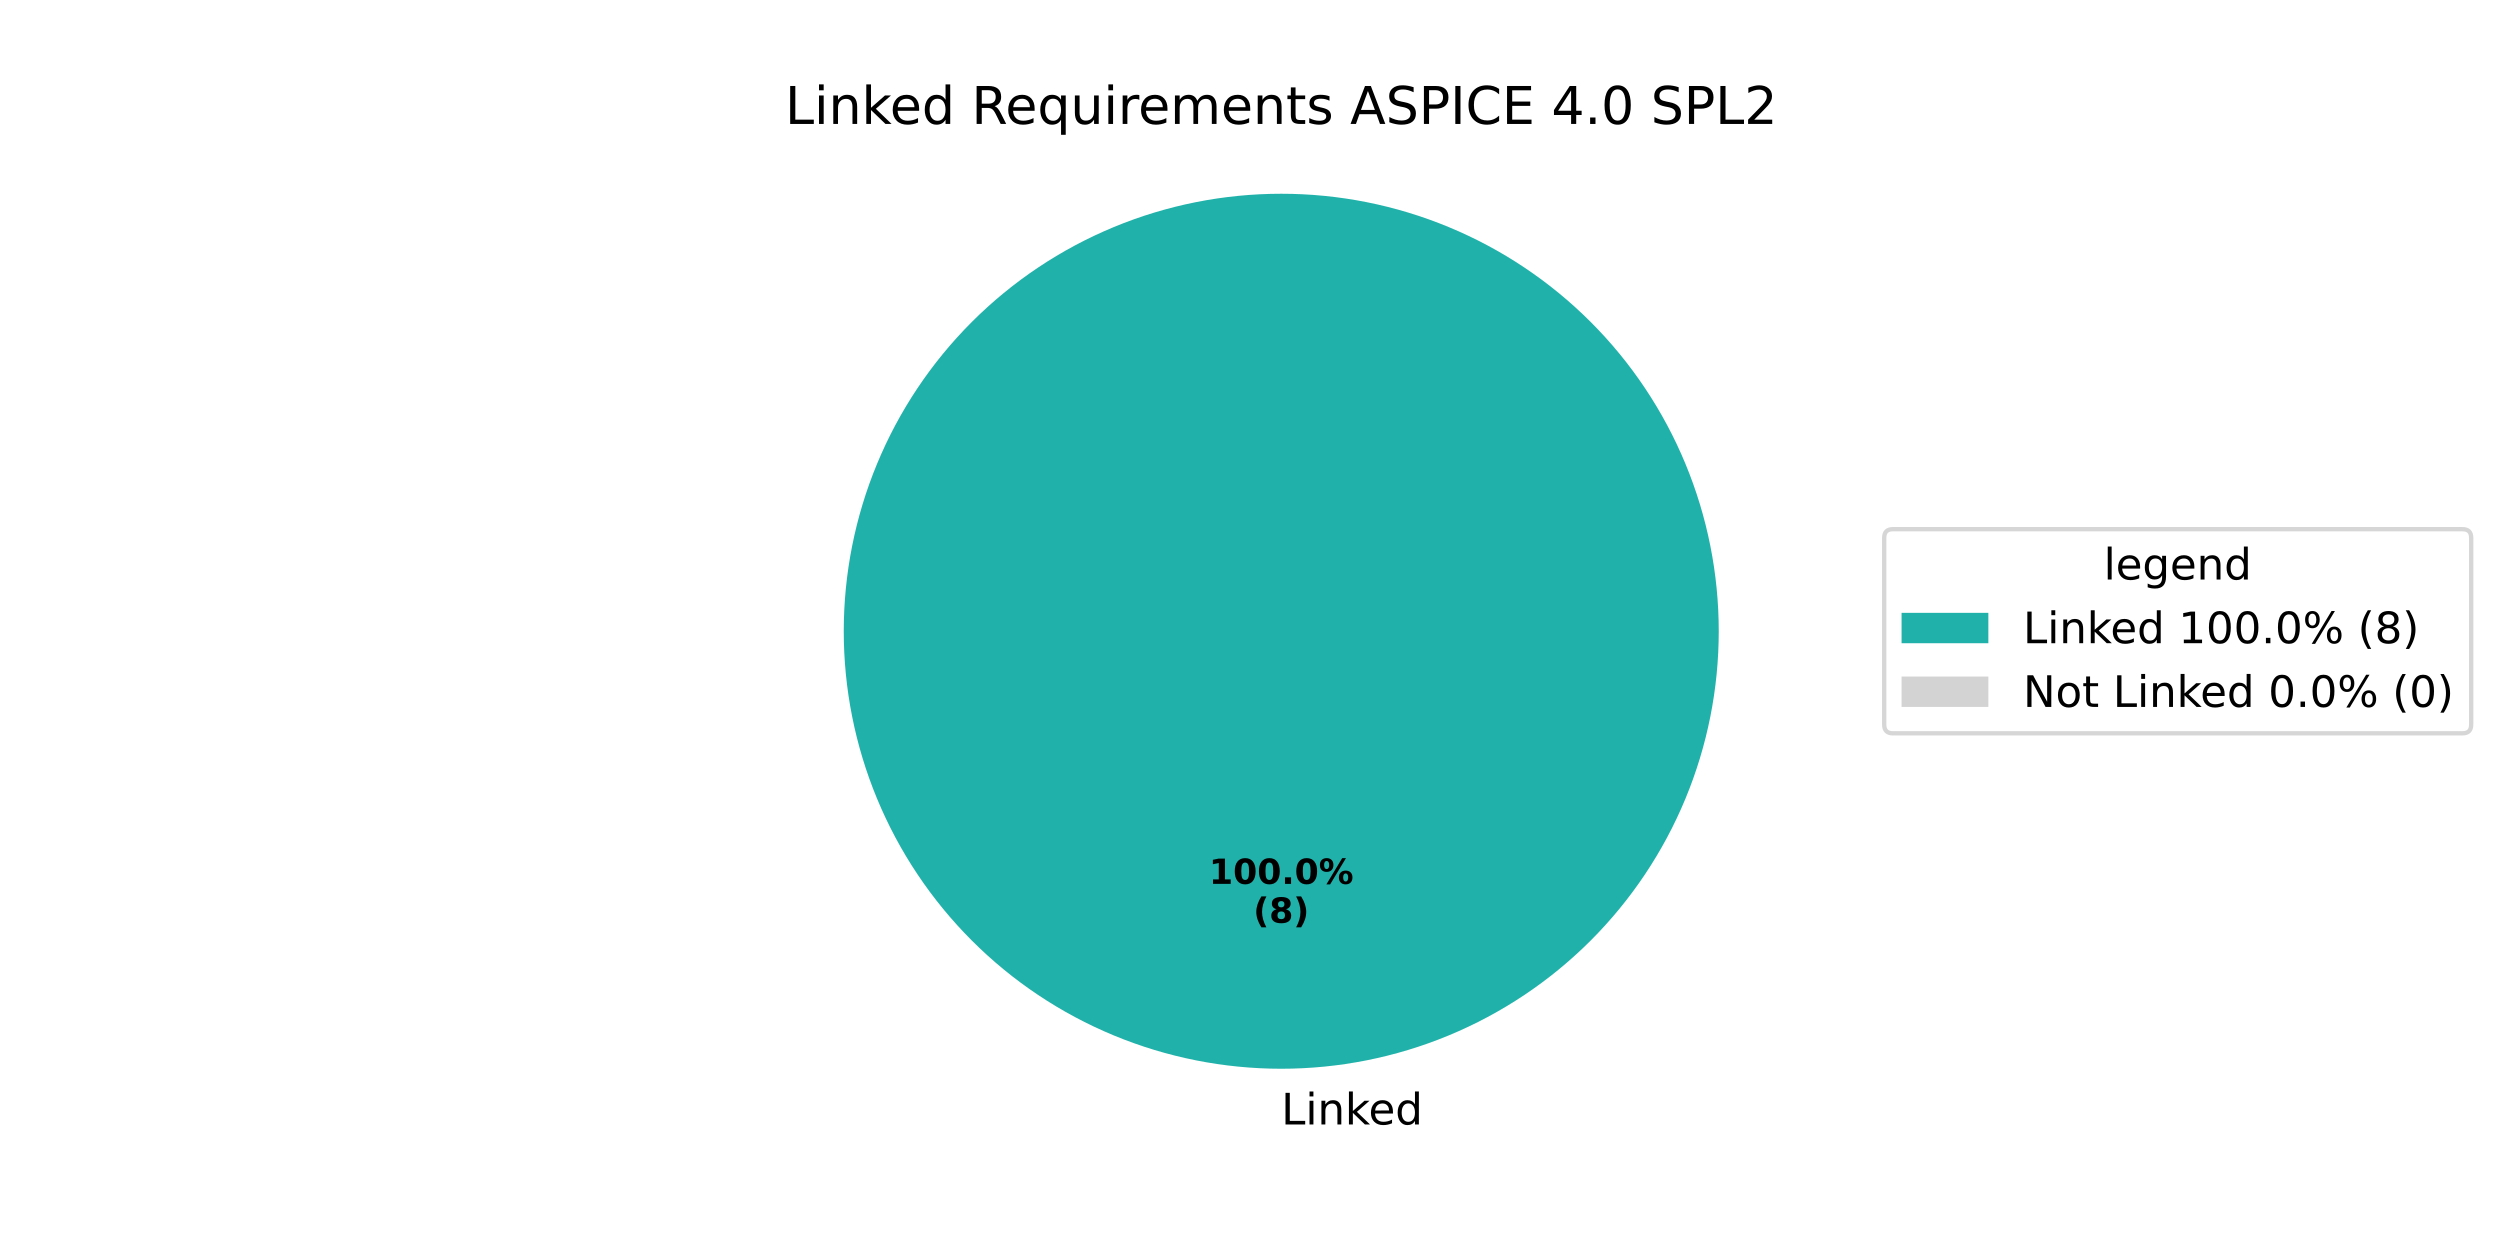
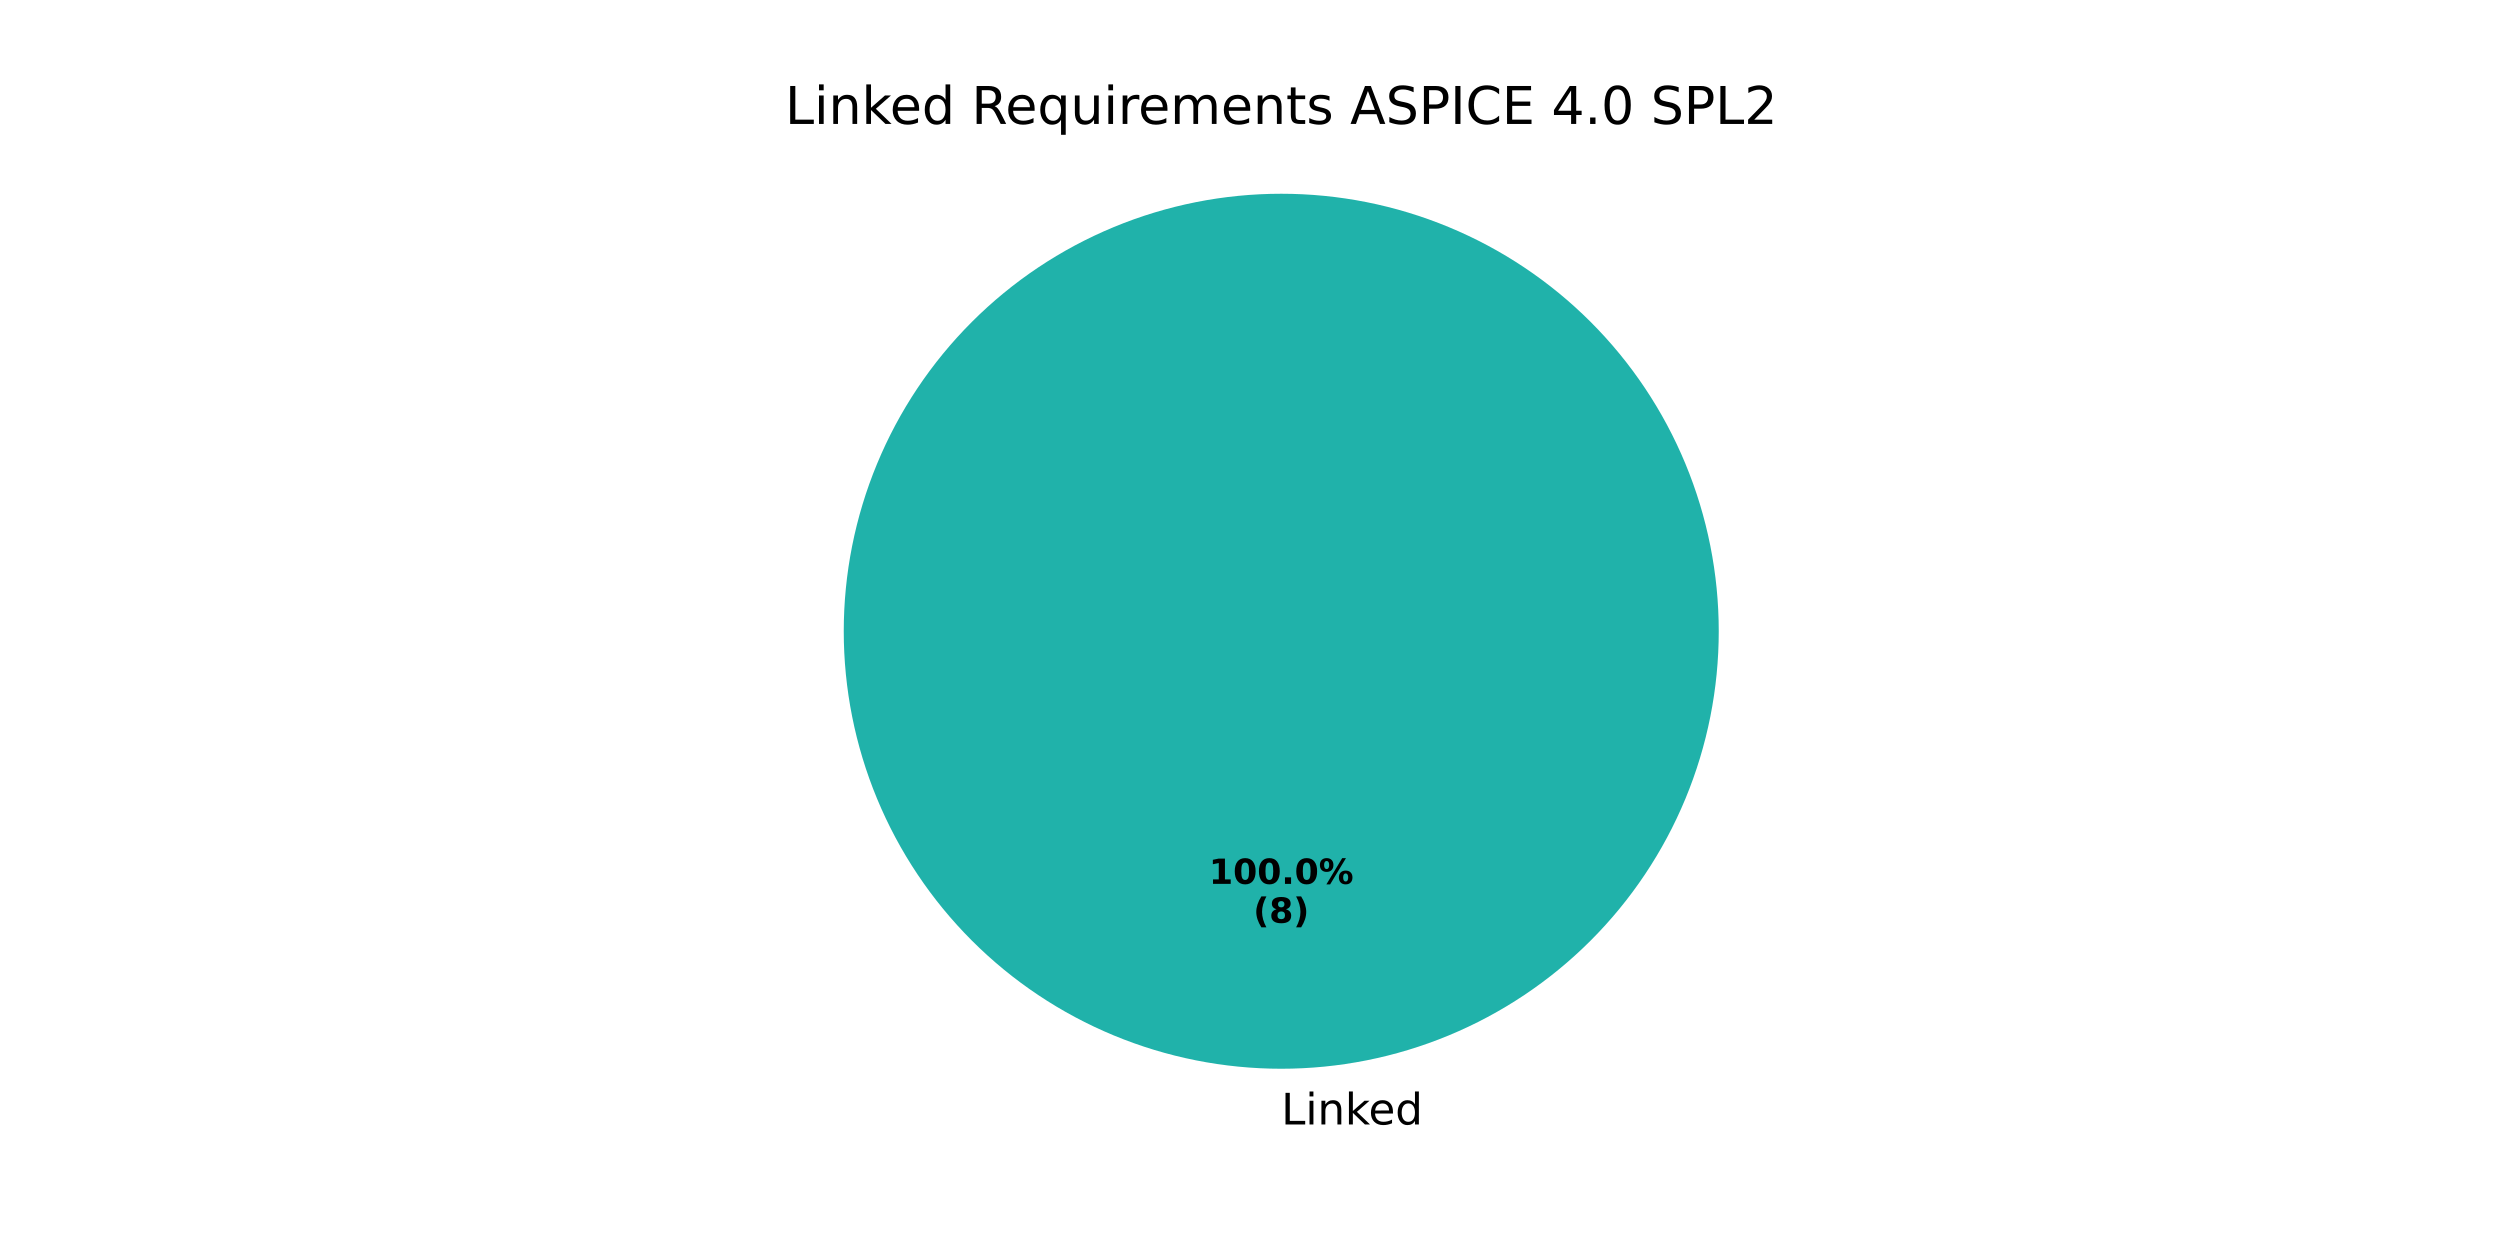
<svg xmlns="http://www.w3.org/2000/svg" xmlns:xlink="http://www.w3.org/1999/xlink" width="576pt" height="288pt" viewBox="0 0 576 288" version="1.1">
  <defs>
    <style type="text/css">*{stroke-linejoin: round; stroke-linecap: butt}</style>
  </defs>
  <g id="figure_1">
    <g id="patch_1">
      <path d="M 0 288  L 576 288  L 576 0  L 0 0  z " style="fill: #ffffff" />
    </g>
    <g id="axes_1">
      <g id="patch_2">
        <path d="M 396 145.44  C 396 132.203 393.393 119.095 388.327 106.866  C 383.262 94.636 375.836 83.524 366.476 74.164  C 357.116 64.804 346.004 57.378 333.774 52.313  C 321.545 47.247 308.437 44.64 295.2 44.64  C 281.963 44.64 268.855 47.247 256.626 52.313  C 244.396 57.378 233.284 64.804 223.924 74.164  C 214.564 83.524 207.138 94.636 202.073 106.866  C 197.007 119.095 194.4 132.203 194.4 145.44  C 194.4 158.677 197.007 171.785 202.073 184.014  C 207.138 196.244 214.564 207.356 223.924 216.716  C 233.284 226.076 244.396 233.502 256.626 238.567  C 268.855 243.633 281.963 246.24 295.2 246.24  C 308.437 246.24 321.545 243.633 333.774 238.567  C 346.004 233.502 357.116 226.076 366.476 216.716  C 375.836 207.356 383.262 196.244 388.327 184.014  C 393.393 171.785 396 158.677 396 145.44  M 295.2 145.44  z " style="fill: #20b2aa" />
      </g>
      <g id="patch_3">
        <path d="M 295.2 44.64  C 295.2 44.64 295.2 44.64 295.2 44.64  L 295.2 145.44  z " style="fill: #d3d3d3" />
      </g>
      <g id="matplotlib.axis_1" />
      <g id="matplotlib.axis_2" />
      <g id="text_1">
        <g transform="translate(295.2 259.0794) scale(0.1 -0.1)">
          <defs>
            <path id="DejaVuSans-4c" d="M 628 4666  L 1259 4666  L 1259 531  L 3531 531  L 3531 0  L 628 0  L 628 4666  z " transform="scale(0.015625)" />
            <path id="DejaVuSans-69" d="M 603 3500  L 1178 3500  L 1178 0  L 603 0  L 603 3500  z M 603 4863  L 1178 4863  L 1178 4134  L 603 4134  L 603 4863  z " transform="scale(0.015625)" />
            <path id="DejaVuSans-6e" d="M 3513 2113  L 3513 0  L 2938 0  L 2938 2094  Q 2938 2591 2744 2837  Q 2550 3084 2163 3084  Q 1697 3084 1428 2787  Q 1159 2491 1159 1978  L 1159 0  L 581 0  L 581 3500  L 1159 3500  L 1159 2956  Q 1366 3272 1645 3428  Q 1925 3584 2291 3584  Q 2894 3584 3203 3211  Q 3513 2838 3513 2113  z " transform="scale(0.015625)" />
            <path id="DejaVuSans-6b" d="M 581 4863  L 1159 4863  L 1159 1991  L 2875 3500  L 3609 3500  L 1753 1863  L 3688 0  L 2938 0  L 1159 1709  L 1159 0  L 581 0  L 581 4863  z " transform="scale(0.015625)" />
            <path id="DejaVuSans-65" d="M 3597 1894  L 3597 1613  L 953 1613  Q 991 1019 1311 708  Q 1631 397 2203 397  Q 2534 397 2845 478  Q 3156 559 3463 722  L 3463 178  Q 3153 47 2828 -22  Q 2503 -91 2169 -91  Q 1331 -91 842 396  Q 353 884 353 1716  Q 353 2575 817 3079  Q 1281 3584 2069 3584  Q 2775 3584 3186 3129  Q 3597 2675 3597 1894  z M 3022 2063  Q 3016 2534 2758 2815  Q 2500 3097 2075 3097  Q 1594 3097 1305 2825  Q 1016 2553 972 2059  L 3022 2063  z " transform="scale(0.015625)" />
            <path id="DejaVuSans-64" d="M 2906 2969  L 2906 4863  L 3481 4863  L 3481 0  L 2906 0  L 2906 525  Q 2725 213 2448 61  Q 2172 -91 1784 -91  Q 1150 -91 751 415  Q 353 922 353 1747  Q 353 2572 751 3078  Q 1150 3584 1784 3584  Q 2172 3584 2448 3432  Q 2725 3281 2906 2969  z M 947 1747  Q 947 1113 1208 752  Q 1469 391 1925 391  Q 2381 391 2643 752  Q 2906 1113 2906 1747  Q 2906 2381 2643 2742  Q 2381 3103 1925 3103  Q 1469 3103 1208 2742  Q 947 2381 947 1747  z " transform="scale(0.015625)" />
          </defs>
          <use xlink:href="#DejaVuSans-4c" />
          <use xlink:href="#DejaVuSans-69" transform="translate(55.71289 0)" />
          <use xlink:href="#DejaVuSans-6e" transform="translate(83.49609 0)" />
          <use xlink:href="#DejaVuSans-6b" transform="translate(146.875 0)" />
          <use xlink:href="#DejaVuSans-65" transform="translate(201.1602 0)" />
          <use xlink:href="#DejaVuSans-64" transform="translate(262.6836 0)" />
        </g>
      </g>
      <g id="text_2">
        <g transform="translate(278.54 203.6484) scale(0.08 -0.08)">
          <defs>
            <path id="DejaVuSans-Bold-31" d="M 750 831  L 1813 831  L 1813 3847  L 722 3622  L 722 4441  L 1806 4666  L 2950 4666  L 2950 831  L 4013 831  L 4013 0  L 750 0  L 750 831  z " transform="scale(0.015625)" />
            <path id="DejaVuSans-Bold-30" d="M 2944 2338  Q 2944 3213 2780 3570  Q 2616 3928 2228 3928  Q 1841 3928 1675 3570  Q 1509 3213 1509 2338  Q 1509 1453 1675 1090  Q 1841 728 2228 728  Q 2613 728 2778 1090  Q 2944 1453 2944 2338  z M 4147 2328  Q 4147 1169 3647 539  Q 3147 -91 2228 -91  Q 1306 -91 806 539  Q 306 1169 306 2328  Q 306 3491 806 4120  Q 1306 4750 2228 4750  Q 3147 4750 3647 4120  Q 4147 3491 4147 2328  z " transform="scale(0.015625)" />
            <path id="DejaVuSans-Bold-2e" d="M 653 1209  L 1778 1209  L 1778 0  L 653 0  L 653 1209  z " transform="scale(0.015625)" />
            <path id="DejaVuSans-Bold-25" d="M 4959 1925  Q 4738 1925 4616 1733  Q 4494 1541 4494 1184  Q 4494 825 4614 633  Q 4734 441 4959 441  Q 5184 441 5303 633  Q 5422 825 5422 1184  Q 5422 1541 5301 1733  Q 5181 1925 4959 1925  z M 4959 2450  Q 5541 2450 5875 2112  Q 6209 1775 6209 1184  Q 6209 594 5875 251  Q 5541 -91 4959 -91  Q 4378 -91 4042 251  Q 3706 594 3706 1184  Q 3706 1772 4042 2111  Q 4378 2450 4959 2450  z M 2094 -91  L 1403 -91  L 4319 4750  L 5013 4750  L 2094 -91  z M 1453 4750  Q 2034 4750 2367 4411  Q 2700 4072 2700 3481  Q 2700 2891 2367 2550  Q 2034 2209 1453 2209  Q 872 2209 539 2550  Q 206 2891 206 3481  Q 206 4072 539 4411  Q 872 4750 1453 4750  z M 1453 4225  Q 1228 4225 1106 4031  Q 984 3838 984 3481  Q 984 3122 1106 2926  Q 1228 2731 1453 2731  Q 1678 2731 1798 2926  Q 1919 3122 1919 3481  Q 1919 3838 1797 4031  Q 1675 4225 1453 4225  z " transform="scale(0.015625)" />
          </defs>
          <use xlink:href="#DejaVuSans-Bold-31" />
          <use xlink:href="#DejaVuSans-Bold-30" transform="translate(69.58008 0)" />
          <use xlink:href="#DejaVuSans-Bold-30" transform="translate(139.1602 0)" />
          <use xlink:href="#DejaVuSans-Bold-2e" transform="translate(208.7402 0)" />
          <use xlink:href="#DejaVuSans-Bold-30" transform="translate(246.7285 0)" />
          <use xlink:href="#DejaVuSans-Bold-25" transform="translate(316.3086 0)" />
        </g>
        <g transform="translate(288.7606 212.6066) scale(0.08 -0.08)">
          <defs>
            <path id="DejaVuSans-Bold-28" d="M 2413 -844  L 1484 -844  Q 1006 -72 778 623  Q 550 1319 550 2003  Q 550 2688 779 3389  Q 1009 4091 1484 4856  L 2413 4856  Q 2013 4116 1813 3408  Q 1613 2700 1613 2009  Q 1613 1319 1811 609  Q 2009 -100 2413 -844  z " transform="scale(0.015625)" />
            <path id="DejaVuSans-Bold-38" d="M 2228 2088  Q 1891 2088 1709 1903  Q 1528 1719 1528 1375  Q 1528 1031 1709 848  Q 1891 666 2228 666  Q 2563 666 2741 848  Q 2919 1031 2919 1375  Q 2919 1722 2741 1905  Q 2563 2088 2228 2088  z M 1350 2484  Q 925 2613 709 2878  Q 494 3144 494 3541  Q 494 4131 934 4440  Q 1375 4750 2228 4750  Q 3075 4750 3515 4442  Q 3956 4134 3956 3541  Q 3956 3144 3739 2878  Q 3522 2613 3097 2484  Q 3572 2353 3814 2058  Q 4056 1763 4056 1313  Q 4056 619 3595 264  Q 3134 -91 2228 -91  Q 1319 -91 855 264  Q 391 619 391 1313  Q 391 1763 633 2058  Q 875 2353 1350 2484  z M 1631 3419  Q 1631 3141 1786 2991  Q 1941 2841 2228 2841  Q 2509 2841 2662 2991  Q 2816 3141 2816 3419  Q 2816 3697 2662 3845  Q 2509 3994 2228 3994  Q 1941 3994 1786 3844  Q 1631 3694 1631 3419  z " transform="scale(0.015625)" />
            <path id="DejaVuSans-Bold-29" d="M 513 -844  Q 913 -100 1113 609  Q 1313 1319 1313 2009  Q 1313 2700 1113 3408  Q 913 4116 513 4856  L 1441 4856  Q 1916 4091 2145 3389  Q 2375 2688 2375 2003  Q 2375 1319 2147 623  Q 1919 -72 1441 -844  L 513 -844  z " transform="scale(0.015625)" />
          </defs>
          <use xlink:href="#DejaVuSans-Bold-28" />
          <use xlink:href="#DejaVuSans-Bold-38" transform="translate(45.70312 0)" />
          <use xlink:href="#DejaVuSans-Bold-29" transform="translate(115.2832 0)" />
        </g>
      </g>
      <g id="text_3">
        <g transform="translate(180.8812 28.56) scale(0.12 -0.12)">
          <defs>
            <path id="DejaVuSans-20" transform="scale(0.015625)" />
            <path id="DejaVuSans-52" d="M 2841 2188  Q 3044 2119 3236 1894  Q 3428 1669 3622 1275  L 4263 0  L 3584 0  L 2988 1197  Q 2756 1666 2539 1819  Q 2322 1972 1947 1972  L 1259 1972  L 1259 0  L 628 0  L 628 4666  L 2053 4666  Q 2853 4666 3247 4331  Q 3641 3997 3641 3322  Q 3641 2881 3436 2590  Q 3231 2300 2841 2188  z M 1259 4147  L 1259 2491  L 2053 2491  Q 2509 2491 2742 2702  Q 2975 2913 2975 3322  Q 2975 3731 2742 3939  Q 2509 4147 2053 4147  L 1259 4147  z " transform="scale(0.015625)" />
            <path id="DejaVuSans-71" d="M 947 1747  Q 947 1113 1208 752  Q 1469 391 1925 391  Q 2381 391 2643 752  Q 2906 1113 2906 1747  Q 2906 2381 2643 2742  Q 2381 3103 1925 3103  Q 1469 3103 1208 2742  Q 947 2381 947 1747  z M 2906 525  Q 2725 213 2448 61  Q 2172 -91 1784 -91  Q 1150 -91 751 415  Q 353 922 353 1747  Q 353 2572 751 3078  Q 1150 3584 1784 3584  Q 2172 3584 2448 3432  Q 2725 3281 2906 2969  L 2906 3500  L 3481 3500  L 3481 -1331  L 2906 -1331  L 2906 525  z " transform="scale(0.015625)" />
            <path id="DejaVuSans-75" d="M 544 1381  L 544 3500  L 1119 3500  L 1119 1403  Q 1119 906 1312 657  Q 1506 409 1894 409  Q 2359 409 2629 706  Q 2900 1003 2900 1516  L 2900 3500  L 3475 3500  L 3475 0  L 2900 0  L 2900 538  Q 2691 219 2414 64  Q 2138 -91 1772 -91  Q 1169 -91 856 284  Q 544 659 544 1381  z M 1991 3584  L 1991 3584  z " transform="scale(0.015625)" />
            <path id="DejaVuSans-72" d="M 2631 2963  Q 2534 3019 2420 3045  Q 2306 3072 2169 3072  Q 1681 3072 1420 2755  Q 1159 2438 1159 1844  L 1159 0  L 581 0  L 581 3500  L 1159 3500  L 1159 2956  Q 1341 3275 1631 3429  Q 1922 3584 2338 3584  Q 2397 3584 2469 3576  Q 2541 3569 2628 3553  L 2631 2963  z " transform="scale(0.015625)" />
            <path id="DejaVuSans-6d" d="M 3328 2828  Q 3544 3216 3844 3400  Q 4144 3584 4550 3584  Q 5097 3584 5394 3201  Q 5691 2819 5691 2113  L 5691 0  L 5113 0  L 5113 2094  Q 5113 2597 4934 2840  Q 4756 3084 4391 3084  Q 3944 3084 3684 2787  Q 3425 2491 3425 1978  L 3425 0  L 2847 0  L 2847 2094  Q 2847 2600 2669 2842  Q 2491 3084 2119 3084  Q 1678 3084 1418 2786  Q 1159 2488 1159 1978  L 1159 0  L 581 0  L 581 3500  L 1159 3500  L 1159 2956  Q 1356 3278 1631 3431  Q 1906 3584 2284 3584  Q 2666 3584 2933 3390  Q 3200 3197 3328 2828  z " transform="scale(0.015625)" />
            <path id="DejaVuSans-74" d="M 1172 4494  L 1172 3500  L 2356 3500  L 2356 3053  L 1172 3053  L 1172 1153  Q 1172 725 1289 603  Q 1406 481 1766 481  L 2356 481  L 2356 0  L 1766 0  Q 1100 0 847 248  Q 594 497 594 1153  L 594 3053  L 172 3053  L 172 3500  L 594 3500  L 594 4494  L 1172 4494  z " transform="scale(0.015625)" />
            <path id="DejaVuSans-73" d="M 2834 3397  L 2834 2853  Q 2591 2978 2328 3040  Q 2066 3103 1784 3103  Q 1356 3103 1142 2972  Q 928 2841 928 2578  Q 928 2378 1081 2264  Q 1234 2150 1697 2047  L 1894 2003  Q 2506 1872 2764 1633  Q 3022 1394 3022 966  Q 3022 478 2636 193  Q 2250 -91 1575 -91  Q 1294 -91 989 -36  Q 684 19 347 128  L 347 722  Q 666 556 975 473  Q 1284 391 1588 391  Q 1994 391 2212 530  Q 2431 669 2431 922  Q 2431 1156 2273 1281  Q 2116 1406 1581 1522  L 1381 1569  Q 847 1681 609 1914  Q 372 2147 372 2553  Q 372 3047 722 3315  Q 1072 3584 1716 3584  Q 2034 3584 2315 3537  Q 2597 3491 2834 3397  z " transform="scale(0.015625)" />
            <path id="DejaVuSans-41" d="M 2188 4044  L 1331 1722  L 3047 1722  L 2188 4044  z M 1831 4666  L 2547 4666  L 4325 0  L 3669 0  L 3244 1197  L 1141 1197  L 716 0  L 50 0  L 1831 4666  z " transform="scale(0.015625)" />
            <path id="DejaVuSans-53" d="M 3425 4513  L 3425 3897  Q 3066 4069 2747 4153  Q 2428 4238 2131 4238  Q 1616 4238 1336 4038  Q 1056 3838 1056 3469  Q 1056 3159 1242 3001  Q 1428 2844 1947 2747  L 2328 2669  Q 3034 2534 3370 2195  Q 3706 1856 3706 1288  Q 3706 609 3251 259  Q 2797 -91 1919 -91  Q 1588 -91 1214 -16  Q 841 59 441 206  L 441 856  Q 825 641 1194 531  Q 1563 422 1919 422  Q 2459 422 2753 634  Q 3047 847 3047 1241  Q 3047 1584 2836 1778  Q 2625 1972 2144 2069  L 1759 2144  Q 1053 2284 737 2584  Q 422 2884 422 3419  Q 422 4038 858 4394  Q 1294 4750 2059 4750  Q 2388 4750 2728 4690  Q 3069 4631 3425 4513  z " transform="scale(0.015625)" />
            <path id="DejaVuSans-50" d="M 1259 4147  L 1259 2394  L 2053 2394  Q 2494 2394 2734 2622  Q 2975 2850 2975 3272  Q 2975 3691 2734 3919  Q 2494 4147 2053 4147  L 1259 4147  z M 628 4666  L 2053 4666  Q 2838 4666 3239 4311  Q 3641 3956 3641 3272  Q 3641 2581 3239 2228  Q 2838 1875 2053 1875  L 1259 1875  L 1259 0  L 628 0  L 628 4666  z " transform="scale(0.015625)" />
            <path id="DejaVuSans-49" d="M 628 4666  L 1259 4666  L 1259 0  L 628 0  L 628 4666  z " transform="scale(0.015625)" />
            <path id="DejaVuSans-43" d="M 4122 4306  L 4122 3641  Q 3803 3938 3442 4084  Q 3081 4231 2675 4231  Q 1875 4231 1450 3742  Q 1025 3253 1025 2328  Q 1025 1406 1450 917  Q 1875 428 2675 428  Q 3081 428 3442 575  Q 3803 722 4122 1019  L 4122 359  Q 3791 134 3420 21  Q 3050 -91 2638 -91  Q 1578 -91 968 557  Q 359 1206 359 2328  Q 359 3453 968 4101  Q 1578 4750 2638 4750  Q 3056 4750 3426 4639  Q 3797 4528 4122 4306  z " transform="scale(0.015625)" />
            <path id="DejaVuSans-45" d="M 628 4666  L 3578 4666  L 3578 4134  L 1259 4134  L 1259 2753  L 3481 2753  L 3481 2222  L 1259 2222  L 1259 531  L 3634 531  L 3634 0  L 628 0  L 628 4666  z " transform="scale(0.015625)" />
            <path id="DejaVuSans-34" d="M 2419 4116  L 825 1625  L 2419 1625  L 2419 4116  z M 2253 4666  L 3047 4666  L 3047 1625  L 3713 1625  L 3713 1100  L 3047 1100  L 3047 0  L 2419 0  L 2419 1100  L 313 1100  L 313 1709  L 2253 4666  z " transform="scale(0.015625)" />
            <path id="DejaVuSans-2e" d="M 684 794  L 1344 794  L 1344 0  L 684 0  L 684 794  z " transform="scale(0.015625)" />
            <path id="DejaVuSans-30" d="M 2034 4250  Q 1547 4250 1301 3770  Q 1056 3291 1056 2328  Q 1056 1369 1301 889  Q 1547 409 2034 409  Q 2525 409 2770 889  Q 3016 1369 3016 2328  Q 3016 3291 2770 3770  Q 2525 4250 2034 4250  z M 2034 4750  Q 2819 4750 3233 4129  Q 3647 3509 3647 2328  Q 3647 1150 3233 529  Q 2819 -91 2034 -91  Q 1250 -91 836 529  Q 422 1150 422 2328  Q 422 3509 836 4129  Q 1250 4750 2034 4750  z " transform="scale(0.015625)" />
            <path id="DejaVuSans-32" d="M 1228 531  L 3431 531  L 3431 0  L 469 0  L 469 531  Q 828 903 1448 1529  Q 2069 2156 2228 2338  Q 2531 2678 2651 2914  Q 2772 3150 2772 3378  Q 2772 3750 2511 3984  Q 2250 4219 1831 4219  Q 1534 4219 1204 4116  Q 875 4013 500 3803  L 500 4441  Q 881 4594 1212 4672  Q 1544 4750 1819 4750  Q 2544 4750 2975 4387  Q 3406 4025 3406 3419  Q 3406 3131 3298 2873  Q 3191 2616 2906 2266  Q 2828 2175 2409 1742  Q 1991 1309 1228 531  z " transform="scale(0.015625)" />
          </defs>
          <use xlink:href="#DejaVuSans-4c" />
          <use xlink:href="#DejaVuSans-69" transform="translate(55.71289 0)" />
          <use xlink:href="#DejaVuSans-6e" transform="translate(83.49609 0)" />
          <use xlink:href="#DejaVuSans-6b" transform="translate(146.875 0)" />
          <use xlink:href="#DejaVuSans-65" transform="translate(201.1602 0)" />
          <use xlink:href="#DejaVuSans-64" transform="translate(262.6836 0)" />
          <use xlink:href="#DejaVuSans-20" transform="translate(326.1602 0)" />
          <use xlink:href="#DejaVuSans-52" transform="translate(357.9473 0)" />
          <use xlink:href="#DejaVuSans-65" transform="translate(422.9297 0)" />
          <use xlink:href="#DejaVuSans-71" transform="translate(484.4531 0)" />
          <use xlink:href="#DejaVuSans-75" transform="translate(547.9297 0)" />
          <use xlink:href="#DejaVuSans-69" transform="translate(611.3086 0)" />
          <use xlink:href="#DejaVuSans-72" transform="translate(639.0918 0)" />
          <use xlink:href="#DejaVuSans-65" transform="translate(677.9551 0)" />
          <use xlink:href="#DejaVuSans-6d" transform="translate(739.4785 0)" />
          <use xlink:href="#DejaVuSans-65" transform="translate(836.8906 0)" />
          <use xlink:href="#DejaVuSans-6e" transform="translate(898.4141 0)" />
          <use xlink:href="#DejaVuSans-74" transform="translate(961.793 0)" />
          <use xlink:href="#DejaVuSans-73" transform="translate(1001.002 0)" />
          <use xlink:href="#DejaVuSans-20" transform="translate(1053.102 0)" />
          <use xlink:href="#DejaVuSans-41" transform="translate(1084.889 0)" />
          <use xlink:href="#DejaVuSans-53" transform="translate(1153.297 0)" />
          <use xlink:href="#DejaVuSans-50" transform="translate(1216.773 0)" />
          <use xlink:href="#DejaVuSans-49" transform="translate(1277.076 0)" />
          <use xlink:href="#DejaVuSans-43" transform="translate(1306.568 0)" />
          <use xlink:href="#DejaVuSans-45" transform="translate(1376.393 0)" />
          <use xlink:href="#DejaVuSans-20" transform="translate(1439.576 0)" />
          <use xlink:href="#DejaVuSans-34" transform="translate(1471.363 0)" />
          <use xlink:href="#DejaVuSans-2e" transform="translate(1534.986 0)" />
          <use xlink:href="#DejaVuSans-30" transform="translate(1566.773 0)" />
          <use xlink:href="#DejaVuSans-20" transform="translate(1630.396 0)" />
          <use xlink:href="#DejaVuSans-53" transform="translate(1662.184 0)" />
          <use xlink:href="#DejaVuSans-50" transform="translate(1725.66 0)" />
          <use xlink:href="#DejaVuSans-4c" transform="translate(1785.963 0)" />
          <use xlink:href="#DejaVuSans-32" transform="translate(1841.676 0)" />
        </g>
      </g>
-       <g id="legend_1">
-         <g id="patch_4">
-           <path d="M 436.12 168.957  L 567.362 168.957  Q 569.362 168.957 569.362 166.957  L 569.362 123.923  Q 569.362 121.923 567.362 121.923  L 436.12 121.923  Q 434.12 121.923 434.12 123.923  L 434.12 166.957  Q 434.12 168.957 436.12 168.957  z " style="fill: #ffffff; opacity: 0.8; stroke: #cccccc; stroke-linejoin: miter" />
-         </g>
-         <g id="text_4">
-           <g transform="translate(484.6817 133.5213) scale(0.1 -0.1)">
-             <defs>
-               <path id="DejaVuSans-6c" d="M 603 4863  L 1178 4863  L 1178 0  L 603 0  L 603 4863  z " transform="scale(0.015625)" />
-               <path id="DejaVuSans-67" d="M 2906 1791  Q 2906 2416 2648 2759  Q 2391 3103 1925 3103  Q 1463 3103 1205 2759  Q 947 2416 947 1791  Q 947 1169 1205 825  Q 1463 481 1925 481  Q 2391 481 2648 825  Q 2906 1169 2906 1791  z M 3481 434  Q 3481 -459 3084 -895  Q 2688 -1331 1869 -1331  Q 1566 -1331 1297 -1286  Q 1028 -1241 775 -1147  L 775 -588  Q 1028 -725 1275 -790  Q 1522 -856 1778 -856  Q 2344 -856 2625 -561  Q 2906 -266 2906 331  L 2906 616  Q 2728 306 2450 153  Q 2172 0 1784 0  Q 1141 0 747 490  Q 353 981 353 1791  Q 353 2603 747 3093  Q 1141 3584 1784 3584  Q 2172 3584 2450 3431  Q 2728 3278 2906 2969  L 2906 3500  L 3481 3500  L 3481 434  z " transform="scale(0.015625)" />
-             </defs>
-             <use xlink:href="#DejaVuSans-6c" />
-             <use xlink:href="#DejaVuSans-65" transform="translate(27.7832 0)" />
-             <use xlink:href="#DejaVuSans-67" transform="translate(89.30664 0)" />
-             <use xlink:href="#DejaVuSans-65" transform="translate(152.7832 0)" />
-             <use xlink:href="#DejaVuSans-6e" transform="translate(214.3066 0)" />
-             <use xlink:href="#DejaVuSans-64" transform="translate(277.6855 0)" />
-           </g>
-         </g>
-         <g id="patch_5">
-           <path d="M 438.12 148.199  L 458.12 148.199  L 458.12 141.199  L 438.12 141.199  z " style="fill: #20b2aa" />
-         </g>
-         <g id="text_5">
-           <g transform="translate(466.12 148.1994) scale(0.1 -0.1)">
-             <defs>
-               <path id="DejaVuSans-31" d="M 794 531  L 1825 531  L 1825 4091  L 703 3866  L 703 4441  L 1819 4666  L 2450 4666  L 2450 531  L 3481 531  L 3481 0  L 794 0  L 794 531  z " transform="scale(0.015625)" />
-               <path id="DejaVuSans-25" d="M 4653 2053  Q 4381 2053 4226 1822  Q 4072 1591 4072 1178  Q 4072 772 4226 539  Q 4381 306 4653 306  Q 4919 306 5073 539  Q 5228 772 5228 1178  Q 5228 1588 5073 1820  Q 4919 2053 4653 2053  z M 4653 2450  Q 5147 2450 5437 2106  Q 5728 1763 5728 1178  Q 5728 594 5436 251  Q 5144 -91 4653 -91  Q 4153 -91 3862 251  Q 3572 594 3572 1178  Q 3572 1766 3864 2108  Q 4156 2450 4653 2450  z M 1428 4353  Q 1159 4353 1004 4120  Q 850 3888 850 3481  Q 850 3069 1003 2837  Q 1156 2606 1428 2606  Q 1700 2606 1854 2837  Q 2009 3069 2009 3481  Q 2009 3884 1853 4118  Q 1697 4353 1428 4353  z M 4250 4750  L 4750 4750  L 1831 -91  L 1331 -91  L 4250 4750  z M 1428 4750  Q 1922 4750 2215 4408  Q 2509 4066 2509 3481  Q 2509 2891 2217 2550  Q 1925 2209 1428 2209  Q 931 2209 642 2551  Q 353 2894 353 3481  Q 353 4063 643 4406  Q 934 4750 1428 4750  z " transform="scale(0.015625)" />
-               <path id="DejaVuSans-28" d="M 1984 4856  Q 1566 4138 1362 3434  Q 1159 2731 1159 2009  Q 1159 1288 1364 580  Q 1569 -128 1984 -844  L 1484 -844  Q 1016 -109 783 600  Q 550 1309 550 2009  Q 550 2706 781 3412  Q 1013 4119 1484 4856  L 1984 4856  z " transform="scale(0.015625)" />
-               <path id="DejaVuSans-38" d="M 2034 2216  Q 1584 2216 1326 1975  Q 1069 1734 1069 1313  Q 1069 891 1326 650  Q 1584 409 2034 409  Q 2484 409 2743 651  Q 3003 894 3003 1313  Q 3003 1734 2745 1975  Q 2488 2216 2034 2216  z M 1403 2484  Q 997 2584 770 2862  Q 544 3141 544 3541  Q 544 4100 942 4425  Q 1341 4750 2034 4750  Q 2731 4750 3128 4425  Q 3525 4100 3525 3541  Q 3525 3141 3298 2862  Q 3072 2584 2669 2484  Q 3125 2378 3379 2068  Q 3634 1759 3634 1313  Q 3634 634 3220 271  Q 2806 -91 2034 -91  Q 1263 -91 848 271  Q 434 634 434 1313  Q 434 1759 690 2068  Q 947 2378 1403 2484  z M 1172 3481  Q 1172 3119 1398 2916  Q 1625 2713 2034 2713  Q 2441 2713 2670 2916  Q 2900 3119 2900 3481  Q 2900 3844 2670 4047  Q 2441 4250 2034 4250  Q 1625 4250 1398 4047  Q 1172 3844 1172 3481  z " transform="scale(0.015625)" />
-               <path id="DejaVuSans-29" d="M 513 4856  L 1013 4856  Q 1481 4119 1714 3412  Q 1947 2706 1947 2009  Q 1947 1309 1714 600  Q 1481 -109 1013 -844  L 513 -844  Q 928 -128 1133 580  Q 1338 1288 1338 2009  Q 1338 2731 1133 3434  Q 928 4138 513 4856  z " transform="scale(0.015625)" />
-             </defs>
-             <use xlink:href="#DejaVuSans-4c" />
-             <use xlink:href="#DejaVuSans-69" transform="translate(55.71289 0)" />
-             <use xlink:href="#DejaVuSans-6e" transform="translate(83.49609 0)" />
-             <use xlink:href="#DejaVuSans-6b" transform="translate(146.875 0)" />
-             <use xlink:href="#DejaVuSans-65" transform="translate(201.1602 0)" />
-             <use xlink:href="#DejaVuSans-64" transform="translate(262.6836 0)" />
-             <use xlink:href="#DejaVuSans-20" transform="translate(326.1602 0)" />
-             <use xlink:href="#DejaVuSans-31" transform="translate(357.9473 0)" />
-             <use xlink:href="#DejaVuSans-30" transform="translate(421.5703 0)" />
-             <use xlink:href="#DejaVuSans-30" transform="translate(485.1934 0)" />
-             <use xlink:href="#DejaVuSans-2e" transform="translate(548.8164 0)" />
-             <use xlink:href="#DejaVuSans-30" transform="translate(580.6035 0)" />
-             <use xlink:href="#DejaVuSans-25" transform="translate(644.2266 0)" />
-             <use xlink:href="#DejaVuSans-20" transform="translate(739.2461 0)" />
-             <use xlink:href="#DejaVuSans-28" transform="translate(771.0332 0)" />
-             <use xlink:href="#DejaVuSans-38" transform="translate(810.0469 0)" />
-             <use xlink:href="#DejaVuSans-29" transform="translate(873.6699 0)" />
-           </g>
-         </g>
-         <g id="patch_6">
-           <path d="M 438.12 162.877  L 458.12 162.877  L 458.12 155.877  L 438.12 155.877  z " style="fill: #d3d3d3" />
-         </g>
-         <g id="text_6">
-           <g transform="translate(466.12 162.8775) scale(0.1 -0.1)">
-             <defs>
-               <path id="DejaVuSans-4e" d="M 628 4666  L 1478 4666  L 3547 763  L 3547 4666  L 4159 4666  L 4159 0  L 3309 0  L 1241 3903  L 1241 0  L 628 0  L 628 4666  z " transform="scale(0.015625)" />
-               <path id="DejaVuSans-6f" d="M 1959 3097  Q 1497 3097 1228 2736  Q 959 2375 959 1747  Q 959 1119 1226 758  Q 1494 397 1959 397  Q 2419 397 2687 759  Q 2956 1122 2956 1747  Q 2956 2369 2687 2733  Q 2419 3097 1959 3097  z M 1959 3584  Q 2709 3584 3137 3096  Q 3566 2609 3566 1747  Q 3566 888 3137 398  Q 2709 -91 1959 -91  Q 1206 -91 779 398  Q 353 888 353 1747  Q 353 2609 779 3096  Q 1206 3584 1959 3584  z " transform="scale(0.015625)" />
-             </defs>
-             <use xlink:href="#DejaVuSans-4e" />
-             <use xlink:href="#DejaVuSans-6f" transform="translate(74.80469 0)" />
-             <use xlink:href="#DejaVuSans-74" transform="translate(135.9863 0)" />
-             <use xlink:href="#DejaVuSans-20" transform="translate(175.1953 0)" />
-             <use xlink:href="#DejaVuSans-4c" transform="translate(206.9824 0)" />
-             <use xlink:href="#DejaVuSans-69" transform="translate(262.6953 0)" />
-             <use xlink:href="#DejaVuSans-6e" transform="translate(290.4785 0)" />
-             <use xlink:href="#DejaVuSans-6b" transform="translate(353.8574 0)" />
-             <use xlink:href="#DejaVuSans-65" transform="translate(408.1426 0)" />
-             <use xlink:href="#DejaVuSans-64" transform="translate(469.666 0)" />
-             <use xlink:href="#DejaVuSans-20" transform="translate(533.1426 0)" />
-             <use xlink:href="#DejaVuSans-30" transform="translate(564.9297 0)" />
-             <use xlink:href="#DejaVuSans-2e" transform="translate(628.5527 0)" />
-             <use xlink:href="#DejaVuSans-30" transform="translate(660.3398 0)" />
-             <use xlink:href="#DejaVuSans-25" transform="translate(723.9629 0)" />
-             <use xlink:href="#DejaVuSans-20" transform="translate(818.9824 0)" />
-             <use xlink:href="#DejaVuSans-28" transform="translate(850.7695 0)" />
-             <use xlink:href="#DejaVuSans-30" transform="translate(889.7832 0)" />
-             <use xlink:href="#DejaVuSans-29" transform="translate(953.4062 0)" />
-           </g>
-         </g>
-       </g>
    </g>
  </g>
</svg>
